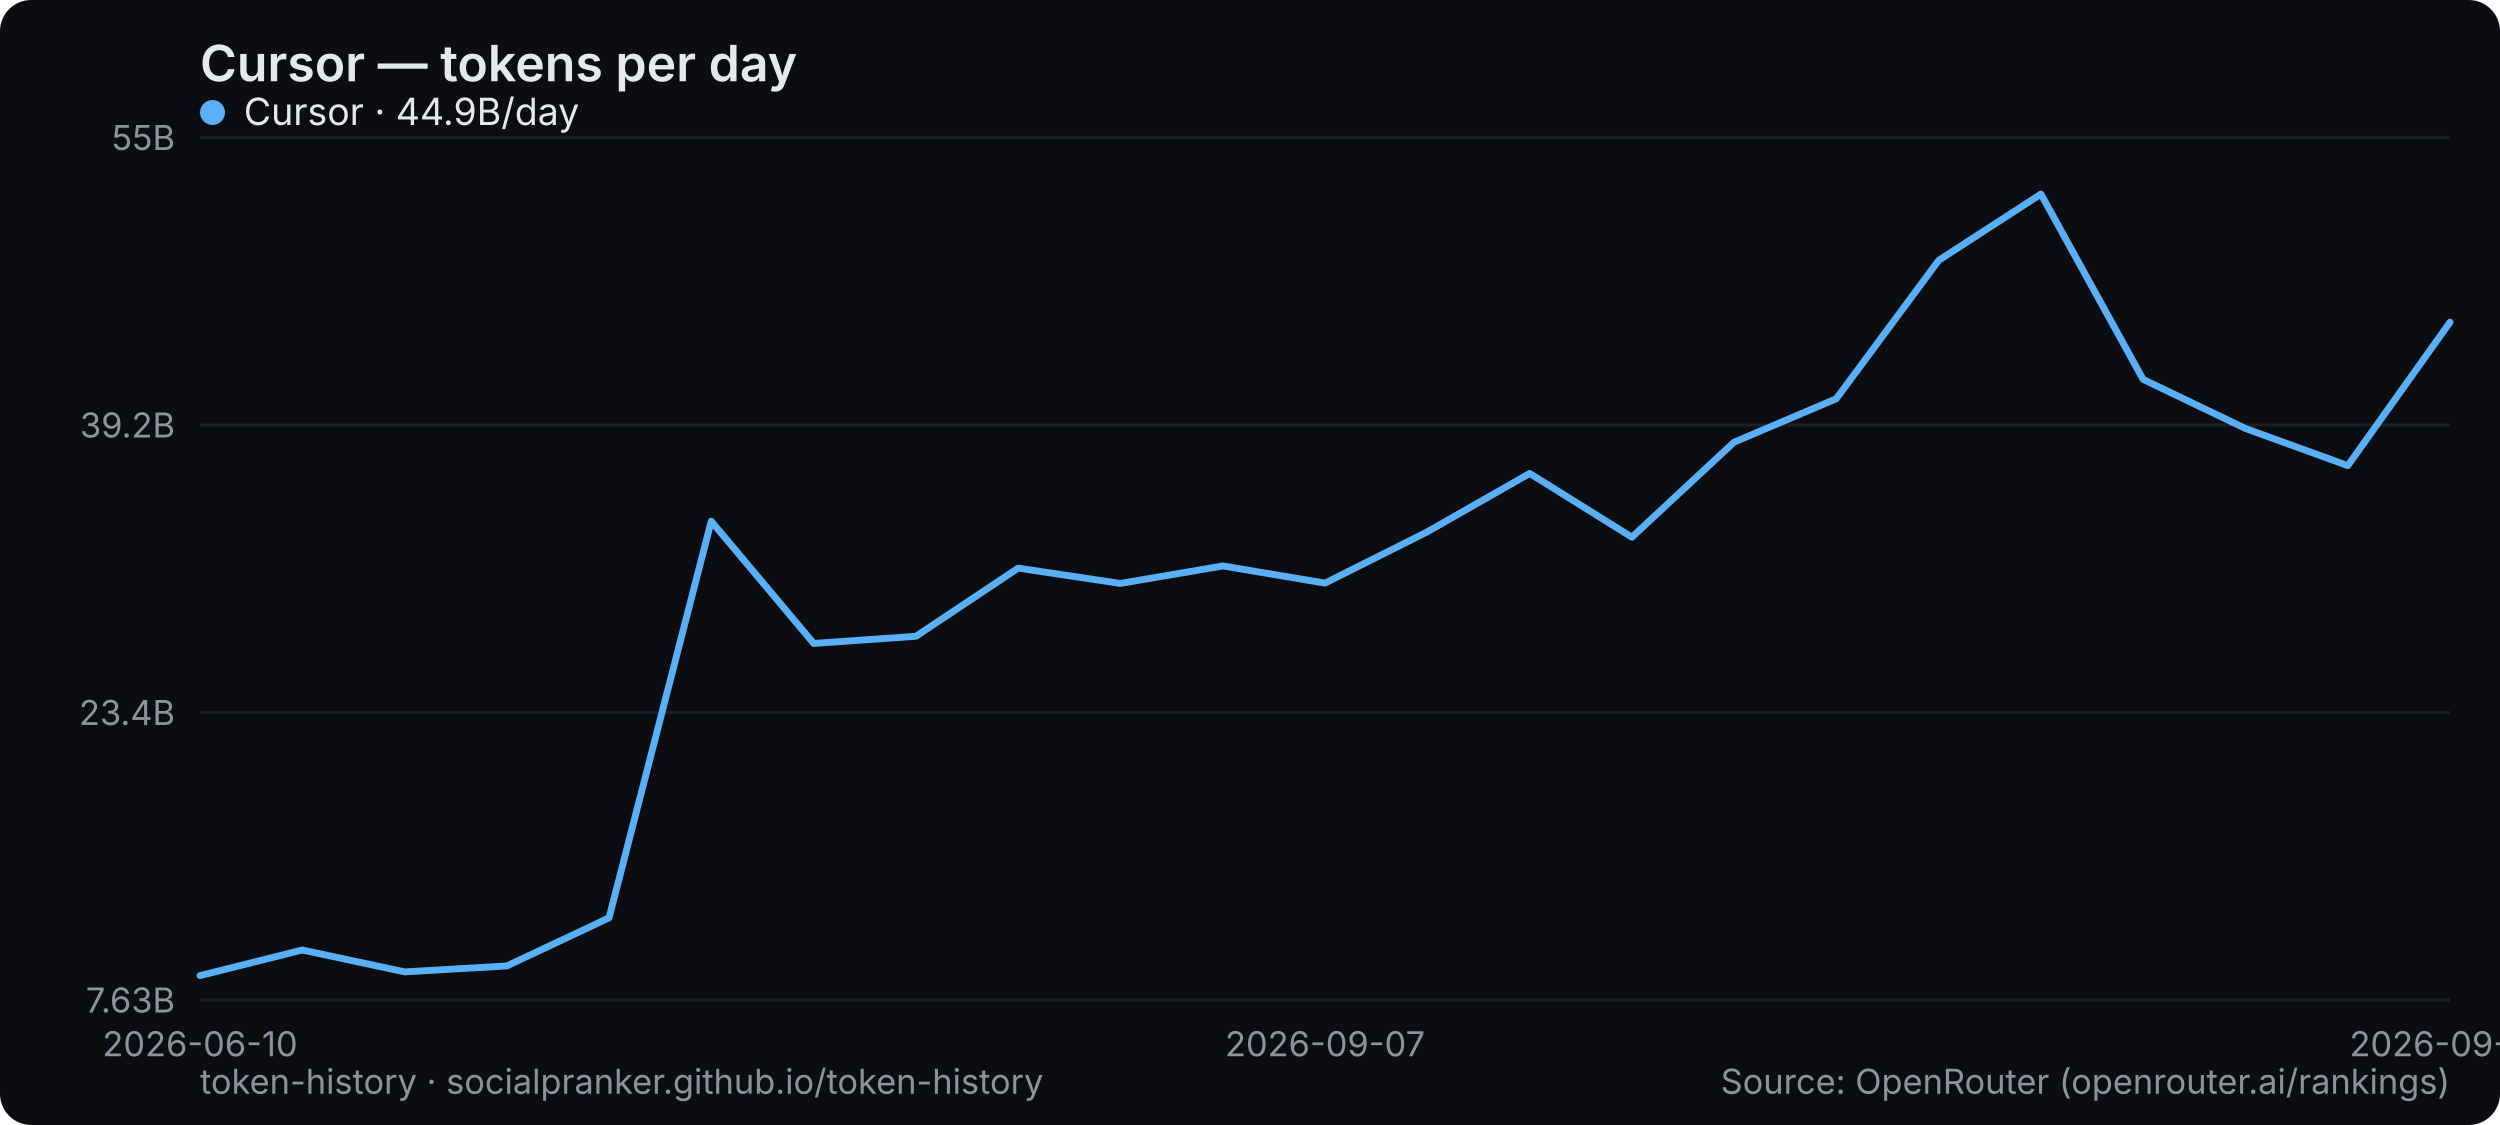
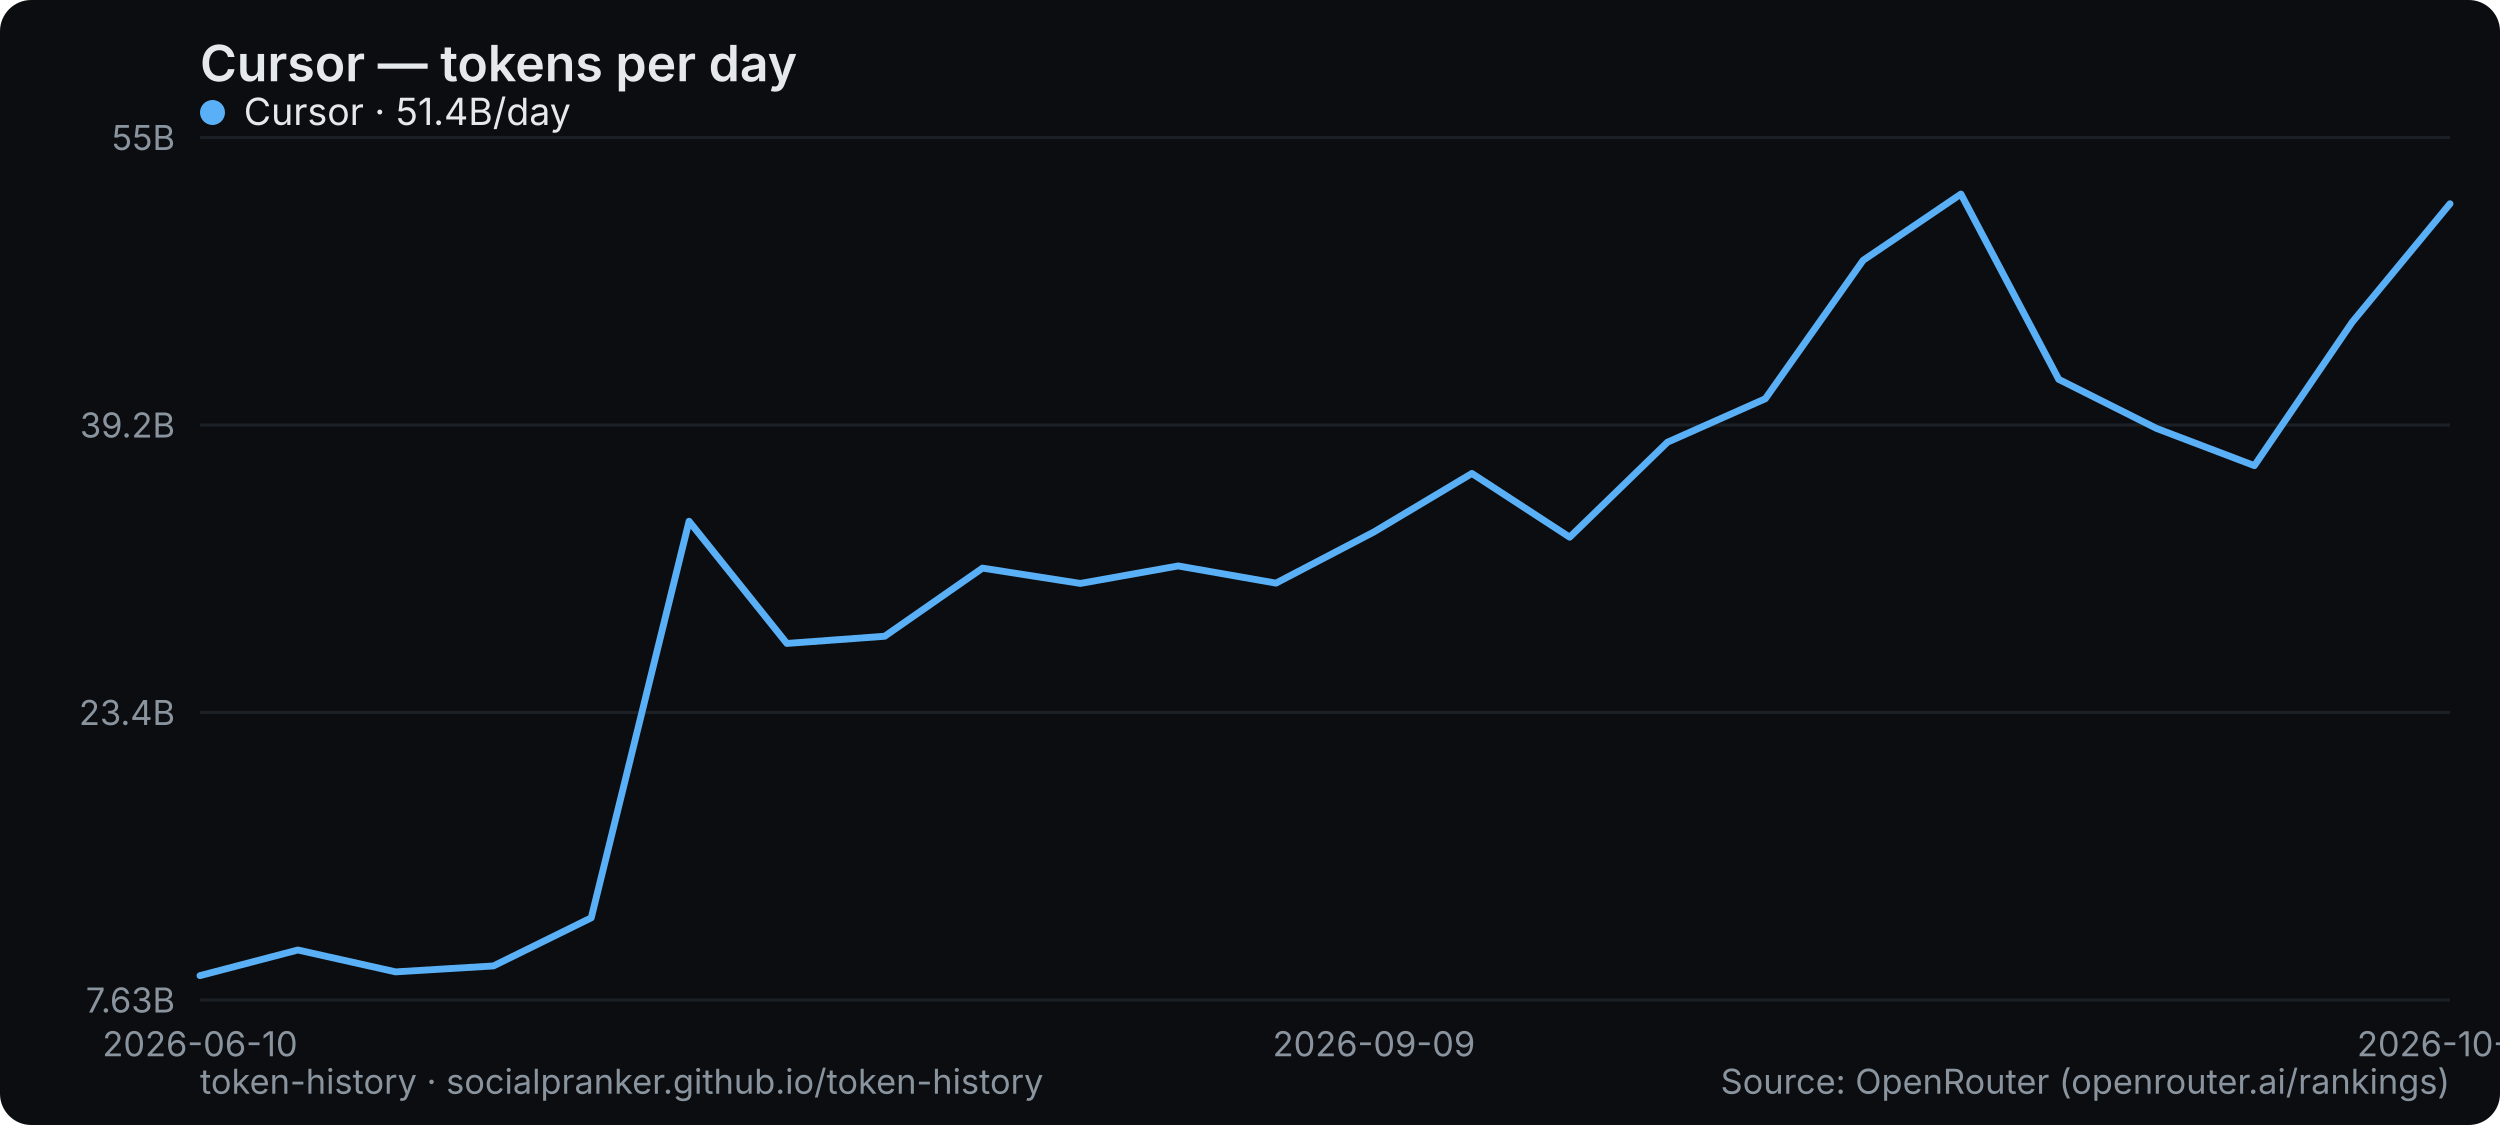
<svg xmlns="http://www.w3.org/2000/svg" width="800" height="360" viewBox="0 0 800 360" role="img" aria-label="Cursor — tokens per day">
  <rect width="800" height="360" rx="10" fill="#0b0d10" />
  <text x="64" y="26" font-family="system-ui,-apple-system,Segoe UI,sans-serif" font-size="16" font-weight="600" fill="#e6e9ec">Cursor — tokens per day</text>
  <line x1="64" y1="320" x2="784" y2="320" stroke="#1b2026" stroke-width="1" />
  <text x="56" y="324" text-anchor="end" font-family="system-ui,-apple-system,Segoe UI,sans-serif" font-size="11" fill="#8a949e">7.63B</text>
  <line x1="64" y1="228" x2="784" y2="228" stroke="#1b2026" stroke-width="1" />
  <text x="56" y="232" text-anchor="end" font-family="system-ui,-apple-system,Segoe UI,sans-serif" font-size="11" fill="#8a949e">23.4B</text>
  <line x1="64" y1="136" x2="784" y2="136" stroke="#1b2026" stroke-width="1" />
  <text x="56" y="140" text-anchor="end" font-family="system-ui,-apple-system,Segoe UI,sans-serif" font-size="11" fill="#8a949e">39.2B</text>
  <line x1="64" y1="44" x2="784" y2="44" stroke="#1b2026" stroke-width="1" />
  <text x="56" y="48" text-anchor="end" font-family="system-ui,-apple-system,Segoe UI,sans-serif" font-size="11" fill="#8a949e">55B</text>
  <text x="64" y="338" text-anchor="middle" font-family="system-ui,-apple-system,Segoe UI,sans-serif" font-size="11" fill="#8a949e">2026-06-10</text>
-   <text x="424" y="338" text-anchor="middle" font-family="system-ui,-apple-system,Segoe UI,sans-serif" font-size="11" fill="#8a949e">2026-09-07</text>
-   <text x="784" y="338" text-anchor="middle" font-family="system-ui,-apple-system,Segoe UI,sans-serif" font-size="11" fill="#8a949e">2026-09-24</text>
-   <polyline points="64.0,312.2 96.7,304.0 129.5,311.0 162.2,309.1 194.9,293.7 227.6,166.8 260.4,205.9 293.1,203.6 325.8,181.8 358.5,186.7 391.3,181.1 424.0,186.6 456.7,170.2 489.5,151.5 522.2,171.9 554.9,141.5 587.6,127.6 620.4,83.3 653.1,62.1 685.8,121.4 718.5,137.1 751.3,149.0 784.0,103.1" fill="none" stroke="#5ab0f7" stroke-width="2.2" stroke-linejoin="round" stroke-linecap="round" />
+   <text x="439.652" y="338" text-anchor="middle" font-family="system-ui,-apple-system,Segoe UI,sans-serif" font-size="11" fill="#8a949e">2026-09-09</text>
+   <text x="784" y="338" text-anchor="middle" font-family="system-ui,-apple-system,Segoe UI,sans-serif" font-size="11" fill="#8a949e">2026-10-21</text>
+   <polyline points="64.0,312.2 95.3,304.0 126.6,311.0 157.9,309.1 189.2,293.7 220.5,166.8 251.8,205.9 283.1,203.6 314.4,181.8 345.7,186.7 377.0,181.1 408.3,186.6 439.7,170.2 471.0,151.5 502.3,171.9 533.6,141.5 564.9,127.6 596.2,83.3 627.5,62.1 658.8,121.4 690.1,137.1 721.4,149.0 752.7,103.1 784.0,65.2" fill="none" stroke="#5ab0f7" stroke-width="2.2" stroke-linejoin="round" stroke-linecap="round" />
  <g font-family="system-ui,-apple-system,Segoe UI,sans-serif" font-size="12">
    <circle cx="68" cy="36" r="4" fill="#5ab0f7" />
-     <text x="78" y="40" fill="#e6e9ec">Cursor · 44.9B/day</text>
+     <text x="78" y="40" fill="#e6e9ec">Cursor · 51.4B/day</text>
  </g>
  <text x="64" y="350" font-family="system-ui,-apple-system,Segoe UI,sans-serif" font-size="11" fill="#8a949e">token-history · socialpranker.github.io/token-history</text>
  <text x="784" y="350" text-anchor="end" font-family="system-ui,-apple-system,Segoe UI,sans-serif" font-size="11" fill="#8a949e">Source: OpenRouter (openrouter.ai/rankings)</text>
</svg>
